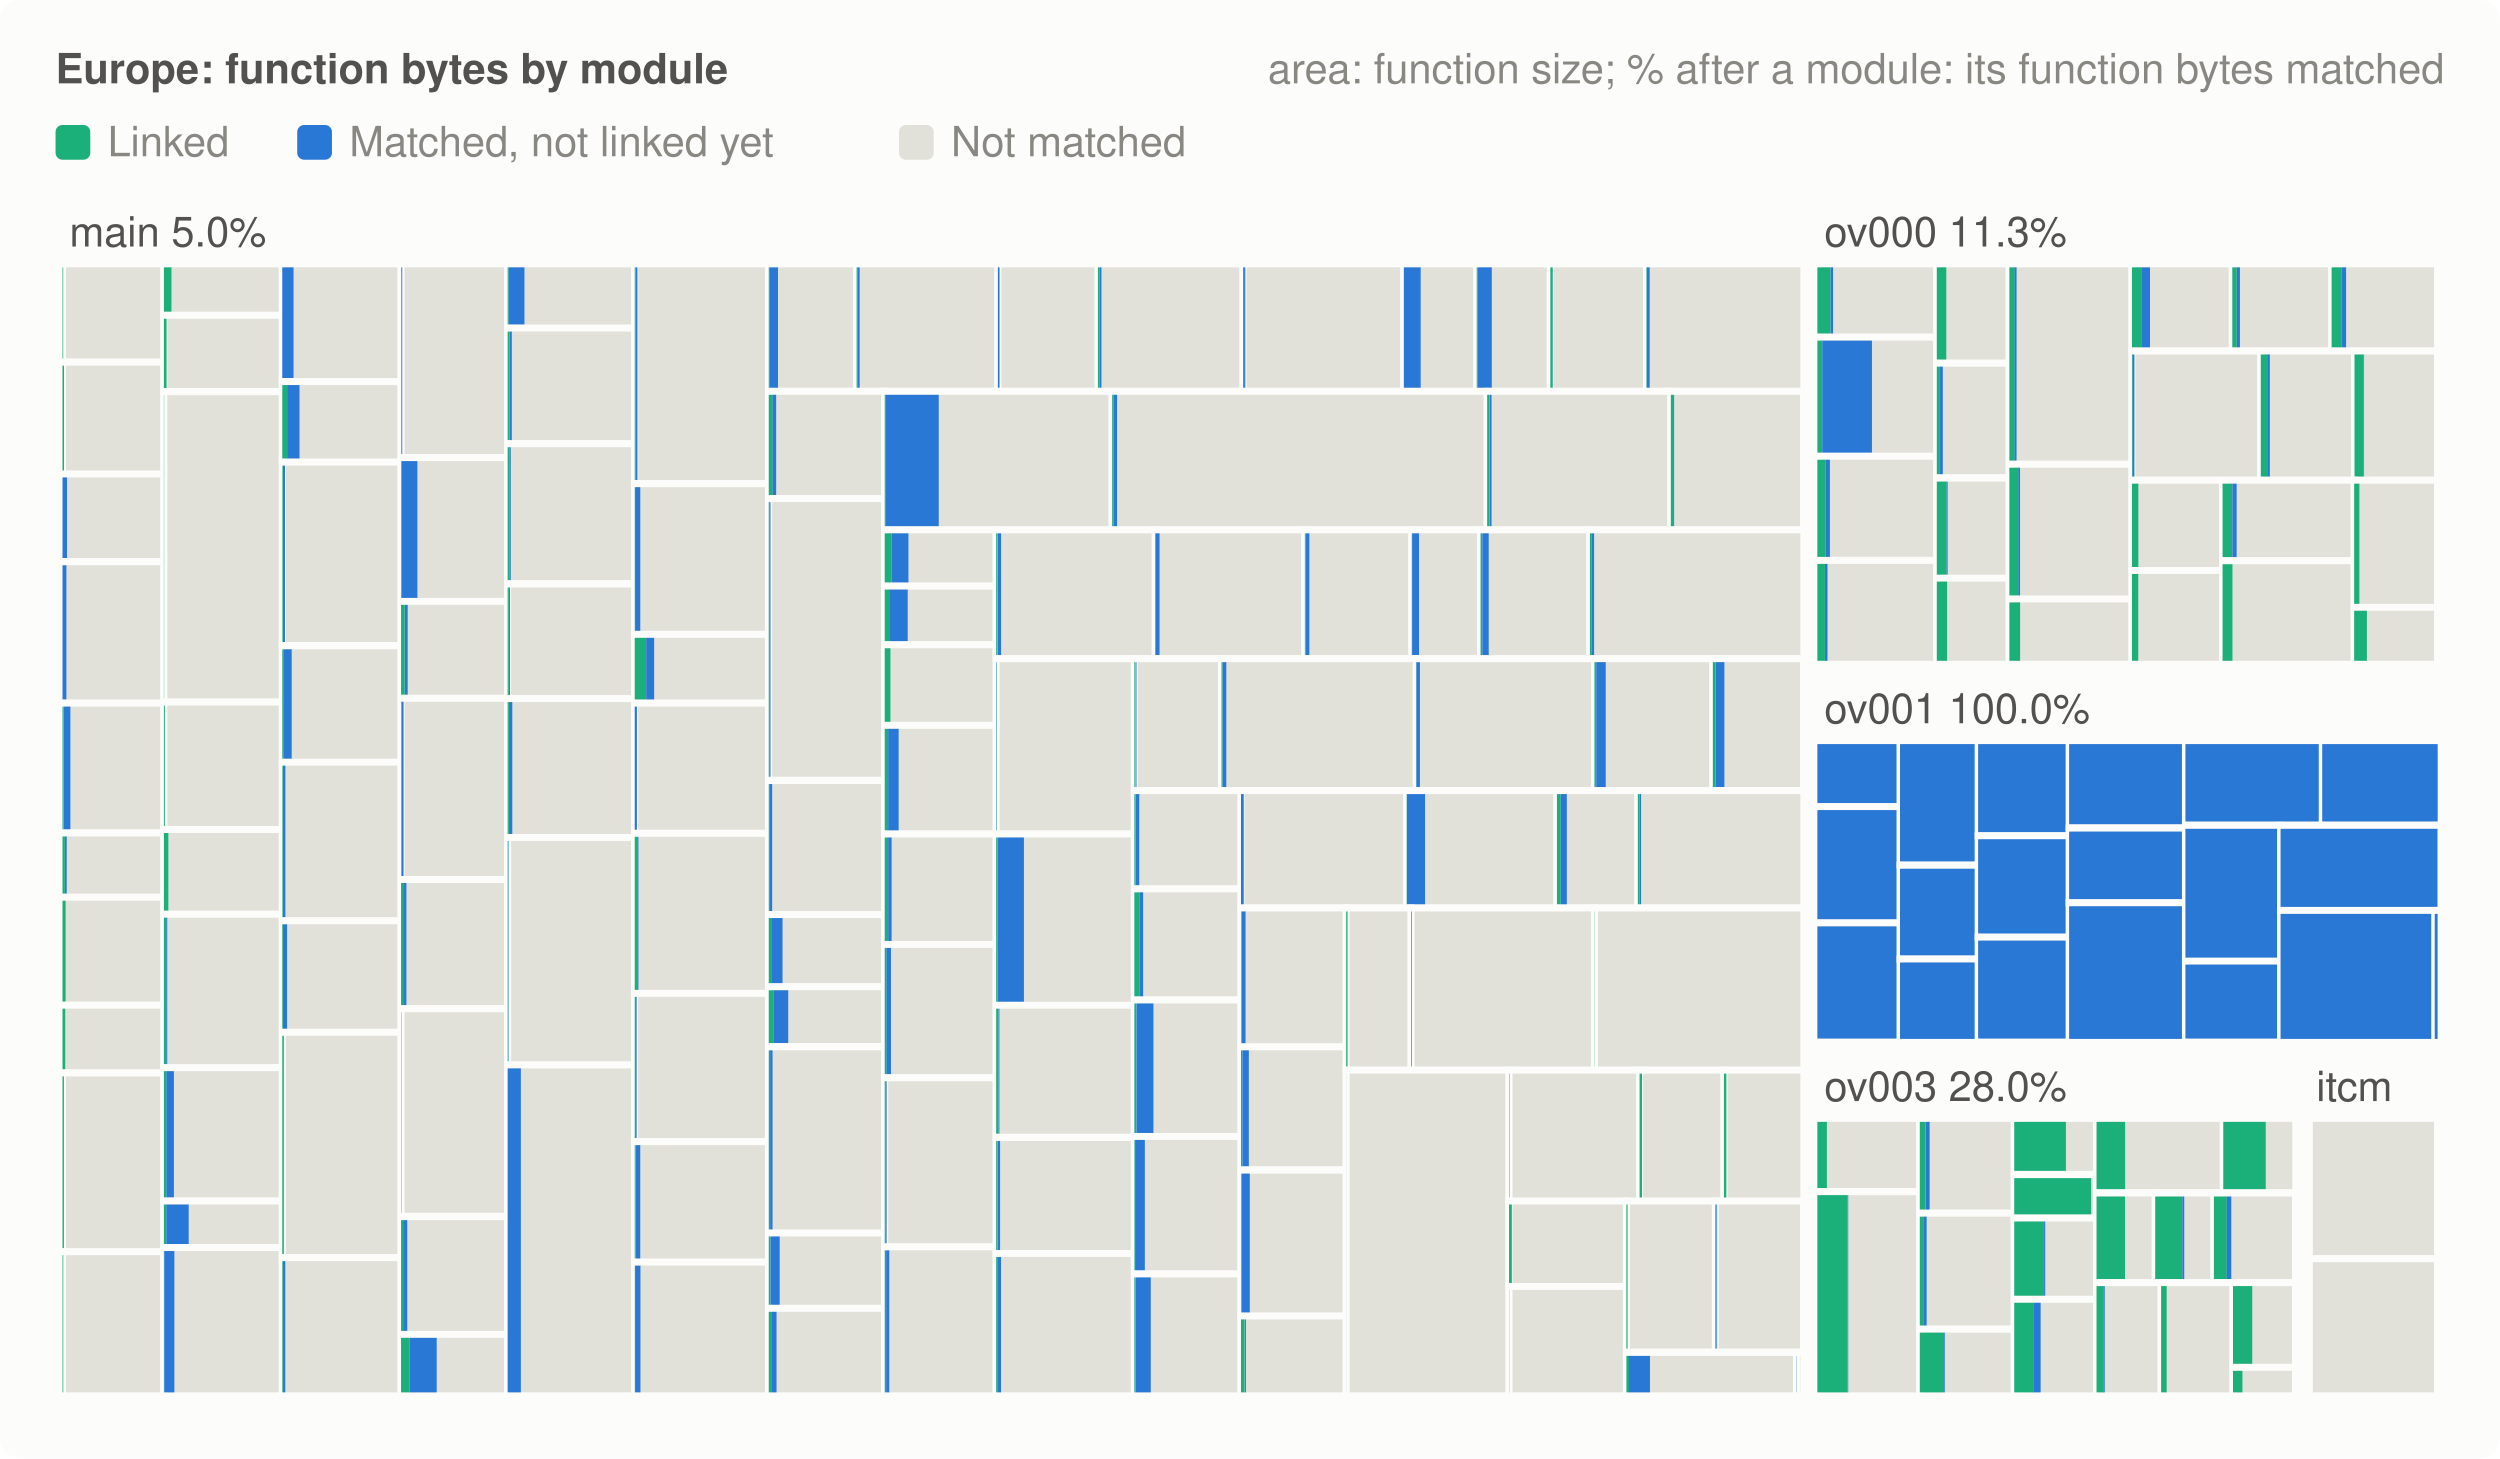
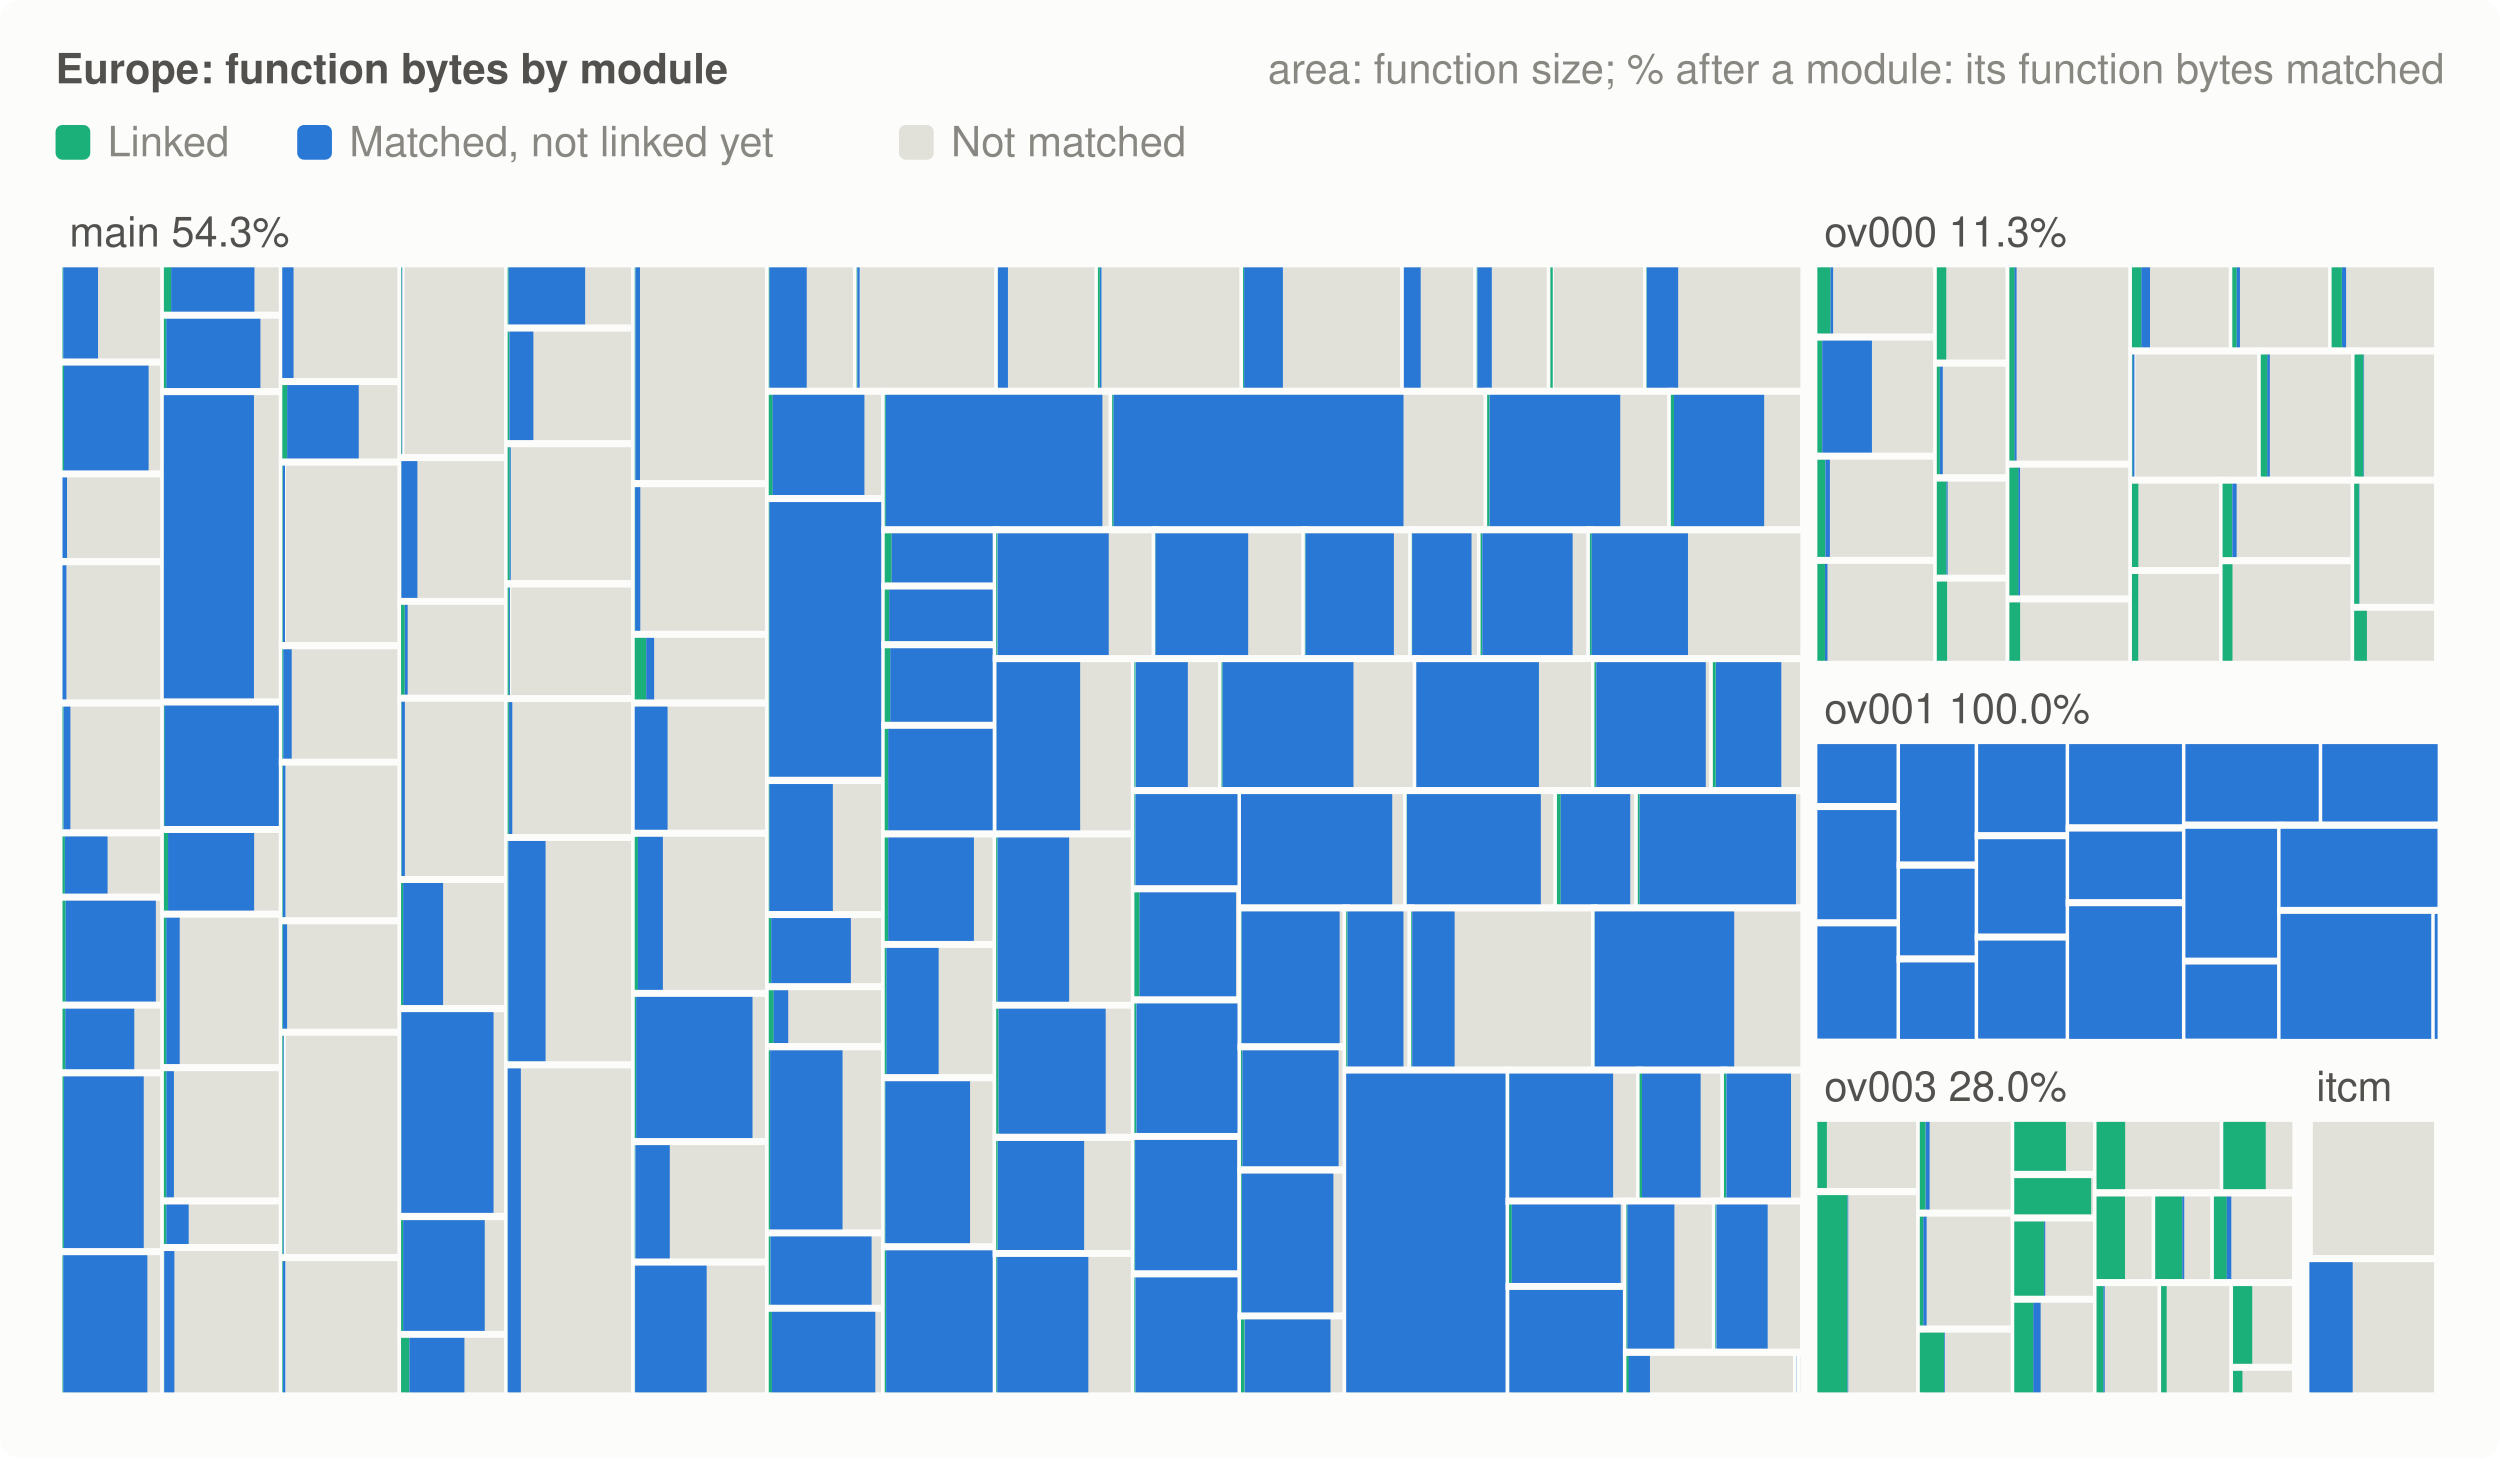
<svg xmlns="http://www.w3.org/2000/svg" viewBox="0 0 720 420" width="720" height="420" role="img" aria-label="Matched and linked code by module (Europe)">
  <style>.bg{fill:#fcfcfb}.lbl{fill:#52514e}.muted{fill:#898781}.todo{fill:#e1e0d9}.gap{stroke:#fcfcfb}.matched{fill:#2a78d6}.linked{fill:#1baf7a}@media (prefers-color-scheme: dark){.bg{fill:#1a1a19}.lbl{fill:#c3c2b7}.muted{fill:#898781}.todo{fill:#2c2c2a}.gap{stroke:#1a1a19}.matched{fill:#3987e5}.linked{fill:#199e70}}text{font:12px -apple-system,BlinkMacSystemFont,'Segoe UI',Helvetica,Arial,sans-serif}.head{font-weight:600}</style>
  <rect class="bg" width="720" height="420" rx="6" />
  <text class="lbl head" x="16" y="24">Europe: function bytes by module</text>
  <text class="muted" x="704" y="24" text-anchor="end">area: function size; % after a module: its function bytes matched</text>
  <rect class="linked" x="16" y="36" width="10" height="10" rx="2" />
  <text class="muted" x="31" y="45">Linked</text>
  <rect class="matched" x="85.6" y="36" width="10" height="10" rx="2" />
  <text class="muted" x="100.6" y="45">Matched, not linked yet</text>
  <rect class="todo" x="258.9" y="36" width="10" height="10" rx="2" />
  <text class="muted" x="273.9" y="45">Not matched</text>
  <rect class="todo gap" x="18.0" y="76.0" width="29.2" height="28.3" stroke-width="2" />
  <rect class="linked" x="18.0" y="77.0" width="0.17" height="26.3" />
-   <rect class="matched" x="18.2" y="77.0" width="0.03" height="26.3" />
+   <rect class="matched" x="18.2" y="77.0" width="10.03" height="26.3" />
  <rect class="todo gap" x="18.0" y="104.3" width="29.2" height="32.3" stroke-width="2" />
  <rect class="linked" x="18.0" y="105.3" width="0.44" height="30.3" />
+   <rect class="matched" x="18.4" y="105.3" width="24.40" height="30.3" />
  <rect class="todo gap" x="18.0" y="136.5" width="29.2" height="25.2" stroke-width="2" />
  <rect class="matched" x="18.0" y="137.5" width="1.30" height="23.2" />
  <rect class="todo gap" x="18.0" y="161.8" width="29.2" height="40.7" stroke-width="2" />
  <rect class="matched" x="18.0" y="162.8" width="1.12" height="38.7" />
  <rect class="todo gap" x="18.0" y="202.5" width="29.2" height="37.4" stroke-width="2" />
  <rect class="linked" x="18.0" y="203.5" width="0.27" height="35.4" />
  <rect class="matched" x="18.3" y="203.5" width="1.97" height="35.4" />
  <rect class="todo gap" x="18.0" y="239.9" width="29.2" height="18.5" stroke-width="2" />
  <rect class="linked" x="18.0" y="240.9" width="0.69" height="16.5" />
-   <rect class="matched" x="18.7" y="240.9" width="0.51" height="16.5" />
+   <rect class="matched" x="18.7" y="240.9" width="12.28" height="16.5" />
  <rect class="todo gap" x="18.0" y="258.4" width="29.2" height="31.1" stroke-width="2" />
  <rect class="linked" x="18.0" y="259.4" width="0.92" height="29.1" />
+   <rect class="matched" x="18.9" y="259.4" width="25.99" height="29.1" />
  <rect class="todo gap" x="18.0" y="289.5" width="29.2" height="19.5" stroke-width="2" />
  <rect class="linked" x="18.0" y="290.5" width="0.83" height="17.5" />
+   <rect class="matched" x="18.8" y="290.5" width="19.87" height="17.5" />
  <rect class="todo gap" x="18.0" y="309.0" width="29.2" height="51.5" stroke-width="2" />
  <rect class="linked" x="18.0" y="310.0" width="0.41" height="49.5" />
+   <rect class="matched" x="18.4" y="310.0" width="23.00" height="49.5" />
  <rect class="todo gap" x="18.0" y="360.5" width="29.2" height="41.5" stroke-width="2" />
  <rect class="linked" x="18.0" y="361.5" width="0.22" height="39.5" />
+   <rect class="matched" x="18.2" y="361.5" width="24.24" height="39.5" />
  <rect class="todo gap" x="47.2" y="76.0" width="34.1" height="14.8" stroke-width="2" />
  <rect class="linked" x="47.2" y="77.0" width="2.18" height="12.8" />
+   <rect class="matched" x="49.3" y="77.0" width="23.98" height="12.8" />
  <rect class="todo gap" x="47.2" y="90.8" width="34.1" height="22.0" stroke-width="2" />
  <rect class="linked" x="47.2" y="91.8" width="0.78" height="20.0" />
+   <rect class="matched" x="47.9" y="91.8" width="27.10" height="20.0" />
  <rect class="todo gap" x="47.2" y="112.8" width="34.1" height="89.4" stroke-width="2" />
  <rect class="linked" x="47.2" y="113.8" width="0.08" height="87.4" />
+   <rect class="matched" x="47.2" y="113.8" width="25.94" height="87.4" />
  <rect class="todo gap" x="47.2" y="202.2" width="34.1" height="36.7" stroke-width="2" />
  <rect class="linked" x="47.2" y="203.2" width="0.28" height="34.7" />
+   <rect class="matched" x="47.4" y="203.2" width="33.29" height="34.7" />
  <rect class="todo gap" x="47.2" y="238.9" width="34.1" height="24.4" stroke-width="2" />
  <rect class="linked" x="47.2" y="239.9" width="1.28" height="22.4" />
+   <rect class="matched" x="48.4" y="239.9" width="24.79" height="22.4" />
  <rect class="todo gap" x="47.2" y="263.3" width="34.1" height="44.2" stroke-width="2" />
  <rect class="linked" x="47.2" y="264.3" width="0.78" height="42.2" />
-   <rect class="matched" x="47.9" y="264.3" width="0.28" height="42.2" />
+   <rect class="matched" x="47.9" y="264.3" width="3.86" height="42.2" />
  <rect class="todo gap" x="47.2" y="307.5" width="34.1" height="38.4" stroke-width="2" />
  <rect class="linked" x="47.2" y="308.5" width="0.74" height="36.4" />
  <rect class="matched" x="47.9" y="308.5" width="2.19" height="36.4" />
  <rect class="todo gap" x="47.2" y="345.9" width="34.1" height="13.4" stroke-width="2" />
  <rect class="linked" x="47.2" y="346.9" width="0.74" height="11.4" />
  <rect class="matched" x="47.9" y="346.9" width="6.44" height="11.4" />
  <rect class="todo gap" x="47.2" y="359.3" width="34.1" height="42.7" stroke-width="2" />
  <rect class="linked" x="47.2" y="360.3" width="0.10" height="40.7" />
  <rect class="matched" x="47.3" y="360.3" width="2.92" height="40.7" />
  <rect class="todo gap" x="81.3" y="76.0" width="34.2" height="33.9" stroke-width="2" />
  <rect class="linked" x="81.3" y="77.0" width="0.04" height="31.9" />
  <rect class="matched" x="81.3" y="77.0" width="3.24" height="31.9" />
  <rect class="todo gap" x="81.3" y="109.9" width="34.2" height="23.2" stroke-width="2" />
  <rect class="linked" x="81.3" y="110.9" width="1.43" height="21.2" />
-   <rect class="matched" x="82.7" y="110.9" width="3.56" height="21.2" />
+   <rect class="matched" x="82.7" y="110.9" width="20.62" height="21.2" />
  <rect class="todo gap" x="81.3" y="133.1" width="34.2" height="52.8" stroke-width="2" />
  <rect class="linked" x="81.3" y="134.1" width="0.16" height="50.8" />
  <rect class="matched" x="81.5" y="134.1" width="0.58" height="50.8" />
  <rect class="todo gap" x="81.3" y="186.0" width="34.2" height="33.6" stroke-width="2" />
  <rect class="linked" x="81.3" y="187.0" width="0.34" height="31.6" />
  <rect class="matched" x="81.6" y="187.0" width="2.41" height="31.6" />
  <rect class="todo gap" x="81.3" y="219.5" width="34.2" height="45.7" stroke-width="2" />
  <rect class="linked" x="81.3" y="220.5" width="0.17" height="43.7" />
  <rect class="matched" x="81.5" y="220.5" width="0.72" height="43.7" />
  <rect class="todo gap" x="81.3" y="265.2" width="34.2" height="32.1" stroke-width="2" />
  <rect class="linked" x="81.3" y="266.2" width="0.21" height="30.1" />
  <rect class="matched" x="81.5" y="266.2" width="1.18" height="30.1" />
  <rect class="todo gap" x="81.3" y="297.3" width="34.2" height="64.9" stroke-width="2" />
  <rect class="linked" x="81.3" y="298.3" width="0.29" height="62.9" />
  <rect class="matched" x="81.6" y="298.3" width="0.20" height="62.9" />
  <rect class="todo gap" x="81.3" y="362.2" width="34.2" height="39.8" stroke-width="2" />
  <rect class="linked" x="81.3" y="363.2" width="0.19" height="37.8" />
  <rect class="matched" x="81.5" y="363.2" width="0.69" height="37.8" />
  <rect class="todo gap" x="115.5" y="76.0" width="30.7" height="55.8" stroke-width="2" />
  <rect class="linked" x="115.5" y="77.0" width="0.20" height="53.8" />
  <rect class="matched" x="115.7" y="77.0" width="0.15" height="53.8" />
  <rect class="todo gap" x="115.5" y="131.8" width="30.7" height="41.5" stroke-width="2" />
  <rect class="linked" x="115.5" y="132.8" width="0.07" height="39.5" />
  <rect class="matched" x="115.6" y="132.8" width="4.61" height="39.5" />
  <rect class="todo gap" x="115.5" y="173.2" width="30.7" height="27.9" stroke-width="2" />
  <rect class="linked" x="115.5" y="174.2" width="1.07" height="25.9" />
  <rect class="matched" x="116.6" y="174.2" width="0.81" height="25.9" />
  <rect class="todo gap" x="115.5" y="201.1" width="30.7" height="52.2" stroke-width="2" />
  <rect class="linked" x="115.5" y="202.1" width="0.17" height="50.2" />
-   <rect class="matched" x="115.7" y="202.1" width="0.52" height="50.2" />
+   <rect class="matched" x="115.7" y="202.1" width="0.91" height="50.2" />
  <rect class="todo gap" x="115.5" y="253.3" width="30.7" height="37.2" stroke-width="2" />
  <rect class="linked" x="115.5" y="254.3" width="0.61" height="35.2" />
-   <rect class="matched" x="116.1" y="254.3" width="0.94" height="35.2" />
+   <rect class="matched" x="116.1" y="254.3" width="11.51" height="35.2" />
  <rect class="todo gap" x="115.5" y="290.5" width="30.7" height="59.8" stroke-width="2" />
  <rect class="linked" x="115.5" y="291.5" width="0.11" height="57.8" />
+   <rect class="matched" x="115.6" y="291.5" width="26.54" height="57.8" />
  <rect class="todo gap" x="115.5" y="350.4" width="30.7" height="34.0" stroke-width="2" />
  <rect class="linked" x="115.5" y="351.4" width="0.64" height="32.0" />
-   <rect class="matched" x="116.1" y="351.4" width="1.19" height="32.0" />
+   <rect class="matched" x="116.1" y="351.4" width="23.51" height="32.0" />
  <rect class="todo gap" x="115.5" y="384.3" width="30.7" height="17.7" stroke-width="2" />
  <rect class="linked" x="115.5" y="385.3" width="2.36" height="15.7" />
-   <rect class="matched" x="117.9" y="385.3" width="7.87" height="15.7" />
+   <rect class="matched" x="117.9" y="385.3" width="15.85" height="15.7" />
  <rect class="todo gap" x="146.2" y="76.0" width="36.6" height="18.5" stroke-width="2" />
  <rect class="linked" x="146.2" y="77.0" width="0.31" height="16.5" />
-   <rect class="matched" x="146.5" y="77.0" width="4.54" height="16.5" />
+   <rect class="matched" x="146.5" y="77.0" width="22.02" height="16.5" />
  <rect class="todo gap" x="146.2" y="94.5" width="36.6" height="33.3" stroke-width="2" />
  <rect class="linked" x="146.2" y="95.5" width="0.46" height="31.3" />
-   <rect class="matched" x="146.7" y="95.5" width="0.70" height="31.3" />
+   <rect class="matched" x="146.7" y="95.5" width="6.91" height="31.3" />
  <rect class="todo gap" x="146.2" y="127.8" width="36.6" height="40.3" stroke-width="2" />
  <rect class="linked" x="146.2" y="128.8" width="0.61" height="38.3" />
  <rect class="matched" x="146.8" y="128.8" width="0.31" height="38.3" />
  <rect class="todo gap" x="146.2" y="168.2" width="36.6" height="33.0" stroke-width="2" />
  <rect class="linked" x="146.2" y="169.2" width="0.36" height="31.0" />
  <rect class="matched" x="146.6" y="169.2" width="0.27" height="31.0" />
  <rect class="todo gap" x="146.2" y="201.2" width="36.6" height="40.0" stroke-width="2" />
  <rect class="linked" x="146.2" y="202.2" width="0.36" height="38.0" />
  <rect class="matched" x="146.6" y="202.2" width="0.94" height="38.0" />
  <rect class="todo gap" x="146.2" y="241.2" width="36.6" height="65.5" stroke-width="2" />
  <rect class="linked" x="146.2" y="242.2" width="0.19" height="63.5" />
-   <rect class="matched" x="146.4" y="242.2" width="0.10" height="63.5" />
+   <rect class="matched" x="146.4" y="242.2" width="10.73" height="63.5" />
  <rect class="todo gap" x="146.2" y="306.7" width="36.6" height="95.3" stroke-width="2" />
  <rect class="matched" x="146.2" y="307.7" width="3.81" height="93.3" />
  <rect class="todo gap" x="182.8" y="76.0" width="38.5" height="63.3" stroke-width="2" />
  <rect class="linked" x="182.8" y="77.0" width="0.19" height="61.3" />
-   <rect class="matched" x="183.0" y="77.0" width="0.58" height="61.3" />
+   <rect class="matched" x="183.0" y="77.0" width="1.32" height="61.3" />
  <rect class="todo gap" x="182.8" y="139.3" width="38.5" height="43.4" stroke-width="2" />
  <rect class="linked" x="182.8" y="140.3" width="0.07" height="41.4" />
  <rect class="matched" x="182.9" y="140.3" width="1.50" height="41.4" />
  <rect class="todo gap" x="182.8" y="182.7" width="38.5" height="19.8" stroke-width="2" />
  <rect class="linked" x="182.8" y="183.7" width="3.27" height="17.8" />
  <rect class="matched" x="186.1" y="183.7" width="2.29" height="17.8" />
  <rect class="todo gap" x="182.8" y="202.5" width="38.5" height="37.5" stroke-width="2" />
-   <rect class="matched" x="182.8" y="203.5" width="0.63" height="35.5" />
+   <rect class="matched" x="182.8" y="203.5" width="9.46" height="35.5" />
  <rect class="todo gap" x="182.8" y="240.0" width="38.5" height="46.1" stroke-width="2" />
  <rect class="linked" x="182.8" y="241.0" width="0.93" height="44.1" />
-   <rect class="matched" x="183.7" y="241.0" width="0.17" height="44.1" />
+   <rect class="matched" x="183.7" y="241.0" width="7.21" height="44.1" />
  <rect class="todo gap" x="182.8" y="286.1" width="38.5" height="42.7" stroke-width="2" />
  <rect class="linked" x="182.8" y="287.1" width="0.40" height="40.7" />
-   <rect class="matched" x="183.2" y="287.1" width="0.18" height="40.7" />
+   <rect class="matched" x="183.2" y="287.1" width="33.52" height="40.7" />
  <rect class="todo gap" x="182.8" y="328.8" width="38.5" height="34.7" stroke-width="2" />
  <rect class="linked" x="182.8" y="329.8" width="0.16" height="32.7" />
-   <rect class="matched" x="183.0" y="329.8" width="1.39" height="32.7" />
+   <rect class="matched" x="183.0" y="329.8" width="9.90" height="32.7" />
  <rect class="todo gap" x="182.8" y="363.5" width="38.5" height="38.5" stroke-width="2" />
  <rect class="linked" x="182.8" y="364.5" width="0.05" height="36.5" />
-   <rect class="matched" x="182.9" y="364.5" width="1.55" height="36.5" />
+   <rect class="matched" x="182.9" y="364.5" width="20.62" height="36.5" />
  <rect class="todo gap" x="221.4" y="76.0" width="25.3" height="36.7" stroke-width="2" />
  <rect class="linked" x="221.4" y="77.0" width="0.25" height="34.7" />
-   <rect class="matched" x="221.6" y="77.0" width="2.46" height="34.7" />
+   <rect class="matched" x="221.6" y="77.0" width="10.74" height="34.7" />
  <rect class="todo gap" x="246.7" y="76.0" width="40.7" height="36.7" stroke-width="2" />
  <rect class="linked" x="246.7" y="77.0" width="0.19" height="34.7" />
  <rect class="matched" x="246.9" y="77.0" width="0.70" height="34.7" />
  <rect class="todo gap" x="287.4" y="76.0" width="28.9" height="36.7" stroke-width="2" />
  <rect class="linked" x="287.4" y="77.0" width="0.04" height="34.7" />
-   <rect class="matched" x="287.4" y="77.0" width="0.47" height="34.7" />
+   <rect class="matched" x="287.4" y="77.0" width="2.89" height="34.7" />
  <rect class="todo gap" x="316.2" y="76.0" width="41.8" height="36.7" stroke-width="2" />
  <rect class="linked" x="316.2" y="77.0" width="0.56" height="34.7" />
  <rect class="matched" x="316.8" y="77.0" width="0.43" height="34.7" />
  <rect class="todo gap" x="358.0" y="76.0" width="46.3" height="36.7" stroke-width="2" />
  <rect class="linked" x="358.0" y="77.0" width="0.31" height="34.7" />
-   <rect class="matched" x="358.3" y="77.0" width="0.36" height="34.7" />
+   <rect class="matched" x="358.3" y="77.0" width="11.18" height="34.7" />
  <rect class="todo gap" x="404.3" y="76.0" width="21.0" height="36.7" stroke-width="2" />
  <rect class="matched" x="404.3" y="77.0" width="4.86" height="34.7" />
  <rect class="todo gap" x="425.3" y="76.0" width="21.2" height="36.7" stroke-width="2" />
  <rect class="linked" x="425.3" y="77.0" width="0.21" height="34.7" />
  <rect class="matched" x="425.5" y="77.0" width="4.14" height="34.7" />
  <rect class="todo gap" x="446.5" y="76.0" width="27.7" height="36.7" stroke-width="2" />
  <rect class="linked" x="446.5" y="77.0" width="0.69" height="34.7" />
  <rect class="matched" x="447.2" y="77.0" width="0.01" height="34.7" />
  <rect class="todo gap" x="474.2" y="76.0" width="45.3" height="36.7" stroke-width="2" />
  <rect class="linked" x="474.2" y="77.0" width="0.16" height="34.7" />
-   <rect class="matched" x="474.3" y="77.0" width="0.83" height="34.7" />
+   <rect class="matched" x="474.3" y="77.0" width="9.01" height="34.7" />
  <rect class="todo gap" x="221.4" y="112.7" width="33.4" height="30.9" stroke-width="2" />
  <rect class="linked" x="221.4" y="113.7" width="1.14" height="28.9" />
-   <rect class="matched" x="222.5" y="113.7" width="1.03" height="28.9" />
+   <rect class="matched" x="222.5" y="113.7" width="26.45" height="28.9" />
  <rect class="todo gap" x="221.4" y="143.6" width="33.4" height="81.1" stroke-width="2" />
  <rect class="linked" x="221.4" y="144.6" width="0.25" height="79.1" />
-   <rect class="matched" x="221.6" y="144.6" width="0.30" height="79.1" />
+   <rect class="matched" x="221.6" y="144.6" width="33.18" height="79.1" />
  <rect class="todo gap" x="221.4" y="224.8" width="33.4" height="38.6" stroke-width="2" />
  <rect class="linked" x="221.4" y="225.8" width="0.25" height="36.6" />
-   <rect class="matched" x="221.6" y="225.8" width="0.79" height="36.6" />
+   <rect class="matched" x="221.6" y="225.8" width="18.26" height="36.6" />
  <rect class="todo gap" x="221.4" y="263.4" width="33.4" height="20.8" stroke-width="2" />
  <rect class="linked" x="221.4" y="264.4" width="0.73" height="18.8" />
-   <rect class="matched" x="222.1" y="264.4" width="3.27" height="18.8" />
+   <rect class="matched" x="222.1" y="264.4" width="22.95" height="18.8" />
  <rect class="todo gap" x="221.4" y="284.2" width="33.4" height="17.2" stroke-width="2" />
  <rect class="linked" x="221.4" y="285.2" width="1.43" height="15.2" />
  <rect class="matched" x="222.8" y="285.2" width="4.21" height="15.2" />
  <rect class="todo gap" x="221.4" y="301.5" width="33.4" height="53.7" stroke-width="2" />
  <rect class="linked" x="221.4" y="302.5" width="0.49" height="51.7" />
-   <rect class="matched" x="221.8" y="302.5" width="0.70" height="51.7" />
+   <rect class="matched" x="221.8" y="302.5" width="20.85" height="51.7" />
  <rect class="todo gap" x="221.4" y="355.1" width="33.4" height="21.7" stroke-width="2" />
  <rect class="linked" x="221.4" y="356.1" width="0.50" height="19.7" />
-   <rect class="matched" x="221.9" y="356.1" width="2.65" height="19.7" />
+   <rect class="matched" x="221.9" y="356.1" width="29.12" height="19.7" />
  <rect class="todo gap" x="221.4" y="376.8" width="33.4" height="25.2" stroke-width="2" />
  <rect class="linked" x="221.4" y="377.8" width="0.92" height="23.2" />
-   <rect class="matched" x="222.3" y="377.8" width="1.34" height="23.2" />
+   <rect class="matched" x="222.3" y="377.8" width="29.79" height="23.2" />
  <rect class="todo gap" x="254.8" y="112.7" width="65.5" height="39.9" stroke-width="2" />
  <rect class="linked" x="254.8" y="113.7" width="0.32" height="37.9" />
-   <rect class="matched" x="255.1" y="113.7" width="15.26" height="37.9" />
+   <rect class="matched" x="255.1" y="113.7" width="62.39" height="37.9" />
  <rect class="todo gap" x="320.3" y="112.7" width="108.0" height="39.9" stroke-width="2" />
  <rect class="linked" x="320.3" y="113.7" width="0.43" height="37.9" />
-   <rect class="matched" x="320.7" y="113.7" width="1.02" height="37.9" />
+   <rect class="matched" x="320.7" y="113.7" width="83.51" height="37.9" />
  <rect class="todo gap" x="428.3" y="112.7" width="52.9" height="39.9" stroke-width="2" />
  <rect class="linked" x="428.3" y="113.7" width="0.68" height="37.9" />
-   <rect class="matched" x="429.0" y="113.7" width="0.56" height="37.9" />
+   <rect class="matched" x="429.0" y="113.7" width="37.63" height="37.9" />
  <rect class="todo gap" x="481.2" y="112.7" width="38.2" height="39.9" stroke-width="2" />
  <rect class="linked" x="481.2" y="113.7" width="0.91" height="37.9" />
-   <rect class="matched" x="482.1" y="113.7" width="0.06" height="37.9" />
+   <rect class="matched" x="482.1" y="113.7" width="25.98" height="37.9" />
  <rect class="todo gap" x="254.8" y="152.6" width="32.1" height="16.2" stroke-width="2" />
  <rect class="linked" x="254.8" y="153.6" width="1.99" height="14.2" />
-   <rect class="matched" x="256.8" y="153.6" width="4.83" height="14.2" />
+   <rect class="matched" x="256.8" y="153.6" width="30.14" height="14.2" />
  <rect class="todo gap" x="254.8" y="168.8" width="32.1" height="16.9" stroke-width="2" />
  <rect class="linked" x="254.8" y="169.8" width="1.35" height="14.9" />
-   <rect class="matched" x="256.1" y="169.8" width="5.32" height="14.9" />
+   <rect class="matched" x="256.1" y="169.8" width="30.79" height="14.9" />
  <rect class="todo gap" x="254.8" y="185.7" width="32.1" height="23.2" stroke-width="2" />
  <rect class="linked" x="254.8" y="186.7" width="1.64" height="21.2" />
+   <rect class="matched" x="256.4" y="186.7" width="30.50" height="21.2" />
  <rect class="todo gap" x="254.8" y="208.9" width="32.1" height="31.3" stroke-width="2" />
  <rect class="linked" x="254.8" y="209.9" width="1.06" height="29.3" />
-   <rect class="matched" x="255.8" y="209.9" width="3.01" height="29.3" />
+   <rect class="matched" x="255.8" y="209.9" width="31.08" height="29.3" />
  <rect class="todo gap" x="254.8" y="240.2" width="32.1" height="31.8" stroke-width="2" />
  <rect class="linked" x="254.8" y="241.2" width="1.01" height="29.8" />
-   <rect class="matched" x="255.8" y="241.2" width="0.98" height="29.8" />
+   <rect class="matched" x="255.8" y="241.2" width="24.69" height="29.8" />
  <rect class="todo gap" x="254.8" y="272.0" width="32.1" height="38.4" stroke-width="2" />
  <rect class="linked" x="254.8" y="273.0" width="0.55" height="36.4" />
-   <rect class="matched" x="255.3" y="273.0" width="1.30" height="36.4" />
+   <rect class="matched" x="255.3" y="273.0" width="15.03" height="36.4" />
  <rect class="todo gap" x="254.8" y="310.4" width="32.1" height="48.7" stroke-width="2" />
  <rect class="linked" x="254.8" y="311.4" width="0.25" height="46.7" />
-   <rect class="matched" x="255.0" y="311.4" width="0.35" height="46.7" />
+   <rect class="matched" x="255.0" y="311.4" width="24.37" height="46.7" />
  <rect class="todo gap" x="254.8" y="359.1" width="32.1" height="42.9" stroke-width="2" />
  <rect class="linked" x="254.8" y="360.1" width="0.39" height="40.9" />
-   <rect class="matched" x="255.2" y="360.1" width="0.91" height="40.9" />
+   <rect class="matched" x="255.2" y="360.1" width="30.85" height="40.9" />
  <rect class="todo gap" x="286.9" y="152.6" width="45.8" height="37.1" stroke-width="2" />
  <rect class="linked" x="286.9" y="153.6" width="0.33" height="35.1" />
-   <rect class="matched" x="287.3" y="153.6" width="1.01" height="35.1" />
+   <rect class="matched" x="287.3" y="153.6" width="32.02" height="35.1" />
  <rect class="todo gap" x="332.7" y="152.6" width="43.1" height="37.1" stroke-width="2" />
  <rect class="linked" x="332.7" y="153.6" width="0.15" height="35.1" />
-   <rect class="matched" x="332.8" y="153.6" width="1.15" height="35.1" />
+   <rect class="matched" x="332.8" y="153.6" width="26.67" height="35.1" />
  <rect class="todo gap" x="375.8" y="152.6" width="30.8" height="37.1" stroke-width="2" />
  <rect class="linked" x="375.8" y="153.6" width="0.19" height="35.1" />
-   <rect class="matched" x="376.0" y="153.6" width="1.10" height="35.1" />
+   <rect class="matched" x="376.0" y="153.6" width="25.44" height="35.1" />
  <rect class="todo gap" x="406.6" y="152.6" width="19.8" height="37.1" stroke-width="2" />
  <rect class="linked" x="406.6" y="153.6" width="0.18" height="35.1" />
-   <rect class="matched" x="406.7" y="153.6" width="1.98" height="35.1" />
+   <rect class="matched" x="406.7" y="153.6" width="17.10" height="35.1" />
  <rect class="todo gap" x="426.4" y="152.6" width="31.5" height="37.1" stroke-width="2" />
  <rect class="linked" x="426.4" y="153.6" width="0.49" height="35.1" />
-   <rect class="matched" x="426.9" y="153.6" width="1.85" height="35.1" />
+   <rect class="matched" x="426.9" y="153.6" width="26.02" height="35.1" />
  <rect class="todo gap" x="457.9" y="152.6" width="61.6" height="37.1" stroke-width="2" />
  <rect class="linked" x="457.9" y="153.6" width="0.52" height="35.1" />
-   <rect class="matched" x="458.4" y="153.6" width="0.70" height="35.1" />
+   <rect class="matched" x="458.4" y="153.6" width="27.74" height="35.1" />
  <rect class="todo gap" x="286.9" y="189.7" width="39.8" height="50.5" stroke-width="2" />
  <rect class="linked" x="286.9" y="190.7" width="0.04" height="48.5" />
-   <rect class="matched" x="287.0" y="190.7" width="0.13" height="48.5" />
+   <rect class="matched" x="287.0" y="190.7" width="24.08" height="48.5" />
  <rect class="todo gap" x="286.9" y="240.2" width="39.8" height="49.4" stroke-width="2" />
  <rect class="linked" x="286.9" y="241.2" width="0.39" height="47.4" />
-   <rect class="matched" x="287.3" y="241.2" width="7.59" height="47.4" />
+   <rect class="matched" x="287.3" y="241.2" width="20.61" height="47.4" />
  <rect class="todo gap" x="286.9" y="289.5" width="39.8" height="38.0" stroke-width="2" />
  <rect class="linked" x="286.9" y="290.5" width="0.70" height="36.0" />
-   <rect class="matched" x="287.6" y="290.5" width="0.25" height="36.0" />
+   <rect class="matched" x="287.6" y="290.5" width="30.84" height="36.0" />
  <rect class="todo gap" x="286.9" y="327.6" width="39.8" height="33.5" stroke-width="2" />
  <rect class="linked" x="286.9" y="328.6" width="0.44" height="31.5" />
-   <rect class="matched" x="287.4" y="328.6" width="0.62" height="31.5" />
+   <rect class="matched" x="287.4" y="328.6" width="24.83" height="31.5" />
  <rect class="todo gap" x="286.9" y="361.0" width="39.8" height="41.0" stroke-width="2" />
  <rect class="linked" x="286.9" y="362.0" width="0.29" height="39.0" />
-   <rect class="matched" x="287.2" y="362.0" width="1.10" height="39.0" />
+   <rect class="matched" x="287.2" y="362.0" width="26.24" height="39.0" />
  <rect class="todo gap" x="326.7" y="189.7" width="25.1" height="38.0" stroke-width="2" />
  <rect class="linked" x="326.7" y="190.7" width="0.31" height="36.0" />
-   <rect class="matched" x="327.1" y="190.7" width="0.21" height="36.0" />
+   <rect class="matched" x="327.1" y="190.7" width="15.00" height="36.0" />
  <rect class="todo gap" x="351.8" y="189.7" width="56.1" height="38.0" stroke-width="2" />
  <rect class="linked" x="351.8" y="190.7" width="0.31" height="36.0" />
-   <rect class="matched" x="352.1" y="190.7" width="1.07" height="36.0" />
+   <rect class="matched" x="352.1" y="190.7" width="37.70" height="36.0" />
  <rect class="todo gap" x="407.9" y="189.7" width="51.3" height="38.0" stroke-width="2" />
  <rect class="linked" x="407.9" y="190.7" width="0.04" height="36.0" />
-   <rect class="matched" x="407.9" y="190.7" width="1.04" height="36.0" />
+   <rect class="matched" x="407.9" y="190.7" width="35.31" height="36.0" />
  <rect class="todo gap" x="459.2" y="189.7" width="34.1" height="38.0" stroke-width="2" />
  <rect class="linked" x="459.2" y="190.7" width="0.44" height="36.0" />
-   <rect class="matched" x="459.7" y="190.7" width="2.75" height="36.0" />
+   <rect class="matched" x="459.7" y="190.7" width="31.56" height="36.0" />
  <rect class="todo gap" x="493.3" y="189.7" width="26.1" height="38.0" stroke-width="2" />
  <rect class="linked" x="493.3" y="190.7" width="0.85" height="36.0" />
-   <rect class="matched" x="494.2" y="190.7" width="2.42" height="36.0" />
+   <rect class="matched" x="494.2" y="190.7" width="18.81" height="36.0" />
  <rect class="todo gap" x="326.7" y="227.7" width="30.7" height="28.3" stroke-width="2" />
  <rect class="linked" x="326.7" y="228.7" width="0.25" height="26.3" />
-   <rect class="matched" x="327.0" y="228.7" width="1.10" height="26.3" />
+   <rect class="matched" x="327.0" y="228.7" width="29.63" height="26.3" />
  <rect class="todo gap" x="326.7" y="256.0" width="30.7" height="32.0" stroke-width="2" />
  <rect class="linked" x="326.7" y="257.0" width="1.50" height="30.0" />
-   <rect class="matched" x="328.2" y="257.0" width="1.02" height="30.0" />
+   <rect class="matched" x="328.2" y="257.0" width="27.77" height="30.0" />
  <rect class="todo gap" x="326.7" y="288.0" width="30.7" height="39.3" stroke-width="2" />
  <rect class="linked" x="326.7" y="289.0" width="0.58" height="37.3" />
-   <rect class="matched" x="327.3" y="289.0" width="4.89" height="37.3" />
+   <rect class="matched" x="327.3" y="289.0" width="30.10" height="37.3" />
  <rect class="todo gap" x="326.7" y="327.3" width="30.7" height="39.6" stroke-width="2" />
  <rect class="linked" x="326.7" y="328.3" width="0.16" height="37.6" />
-   <rect class="matched" x="326.9" y="328.3" width="2.81" height="37.6" />
+   <rect class="matched" x="326.9" y="328.3" width="29.44" height="37.6" />
  <rect class="todo gap" x="326.7" y="366.9" width="30.7" height="35.1" stroke-width="2" />
  <rect class="linked" x="326.7" y="367.9" width="0.26" height="33.1" />
-   <rect class="matched" x="327.0" y="367.9" width="4.42" height="33.1" />
+   <rect class="matched" x="327.0" y="367.9" width="30.43" height="33.1" />
  <rect class="todo gap" x="357.4" y="227.7" width="47.7" height="33.8" stroke-width="2" />
-   <rect class="matched" x="357.4" y="228.7" width="0.80" height="31.8" />
+   <rect class="matched" x="357.4" y="228.7" width="43.56" height="31.8" />
  <rect class="todo gap" x="405.1" y="227.7" width="43.3" height="33.8" stroke-width="2" />
  <rect class="linked" x="405.1" y="228.7" width="0.08" height="31.8" />
-   <rect class="matched" x="405.2" y="228.7" width="5.22" height="31.8" />
+   <rect class="matched" x="405.2" y="228.7" width="38.56" height="31.8" />
  <rect class="todo gap" x="448.4" y="227.7" width="23.3" height="33.8" stroke-width="2" />
  <rect class="linked" x="448.4" y="228.7" width="1.09" height="31.8" />
-   <rect class="matched" x="449.5" y="228.7" width="1.74" height="31.8" />
+   <rect class="matched" x="449.5" y="228.7" width="20.00" height="31.8" />
  <rect class="todo gap" x="471.7" y="227.7" width="47.8" height="33.8" stroke-width="2" />
  <rect class="linked" x="471.7" y="228.7" width="0.51" height="31.8" />
-   <rect class="matched" x="472.2" y="228.7" width="0.44" height="31.8" />
+   <rect class="matched" x="472.2" y="228.7" width="45.03" height="31.8" />
  <rect class="todo gap" x="357.4" y="261.5" width="30.3" height="40.0" stroke-width="2" />
  <rect class="linked" x="357.4" y="262.5" width="0.14" height="38.0" />
-   <rect class="matched" x="357.6" y="262.5" width="1.12" height="38.0" />
+   <rect class="matched" x="357.6" y="262.5" width="28.22" height="38.0" />
  <rect class="todo gap" x="357.4" y="301.5" width="30.3" height="35.4" stroke-width="2" />
  <rect class="linked" x="357.4" y="302.5" width="0.39" height="33.4" />
-   <rect class="matched" x="357.8" y="302.5" width="1.86" height="33.4" />
+   <rect class="matched" x="357.8" y="302.5" width="27.72" height="33.4" />
  <rect class="todo gap" x="357.4" y="337.0" width="30.3" height="42.1" stroke-width="2" />
  <rect class="linked" x="357.4" y="338.0" width="0.23" height="40.1" />
-   <rect class="matched" x="357.7" y="338.0" width="2.24" height="40.1" />
+   <rect class="matched" x="357.7" y="338.0" width="26.31" height="40.1" />
  <rect class="todo gap" x="357.4" y="379.0" width="30.3" height="23.0" stroke-width="2" />
  <rect class="linked" x="357.4" y="380.0" width="1.03" height="21.0" />
-   <rect class="matched" x="358.5" y="380.0" width="0.33" height="21.0" />
+   <rect class="matched" x="358.5" y="380.0" width="24.69" height="21.0" />
  <rect class="todo gap" x="387.7" y="261.5" width="18.7" height="46.7" stroke-width="2" />
  <rect class="linked" x="387.7" y="262.5" width="0.39" height="44.7" />
+   <rect class="matched" x="388.1" y="262.5" width="16.10" height="44.7" />
  <rect class="todo gap" x="406.4" y="261.5" width="52.8" height="46.7" stroke-width="2" />
  <rect class="linked" x="406.4" y="262.5" width="0.22" height="44.7" />
+   <rect class="matched" x="406.7" y="262.5" width="12.23" height="44.7" />
  <rect class="todo gap" x="459.2" y="261.5" width="60.3" height="46.7" stroke-width="2" />
  <rect class="linked" x="459.2" y="262.5" width="0.07" height="44.7" />
+   <rect class="matched" x="459.3" y="262.5" width="40.15" height="44.7" />
  <rect class="todo gap" x="387.7" y="308.2" width="46.9" height="93.8" stroke-width="2" />
  <rect class="linked" x="387.7" y="309.2" width="0.02" height="91.8" />
+   <rect class="matched" x="387.7" y="309.2" width="46.53" height="91.8" />
  <rect class="todo gap" x="434.6" y="308.2" width="37.6" height="37.8" stroke-width="2" />
  <rect class="linked" x="434.6" y="309.2" width="0.13" height="35.8" />
+   <rect class="matched" x="434.7" y="309.2" width="29.88" height="35.8" />
  <rect class="todo gap" x="472.2" y="308.2" width="24.3" height="37.8" stroke-width="2" />
  <rect class="linked" x="472.2" y="309.2" width="0.69" height="35.8" />
+   <rect class="matched" x="472.9" y="309.2" width="16.88" height="35.8" />
  <rect class="todo gap" x="496.5" y="308.2" width="23.0" height="37.8" stroke-width="2" />
  <rect class="linked" x="496.5" y="309.2" width="0.69" height="35.8" />
+   <rect class="matched" x="497.2" y="309.2" width="18.61" height="35.8" />
  <rect class="todo gap" x="434.6" y="345.9" width="33.8" height="24.6" stroke-width="2" />
  <rect class="linked" x="434.6" y="346.9" width="0.81" height="22.6" />
+   <rect class="matched" x="435.4" y="346.9" width="31.36" height="22.6" />
  <rect class="todo gap" x="434.6" y="370.5" width="33.8" height="31.5" stroke-width="2" />
  <rect class="linked" x="434.6" y="371.5" width="0.06" height="29.5" />
+   <rect class="matched" x="434.7" y="371.5" width="32.73" height="29.5" />
  <rect class="todo gap" x="468.4" y="345.9" width="25.7" height="43.5" stroke-width="2" />
  <rect class="linked" x="468.4" y="346.9" width="0.34" height="41.5" />
+   <rect class="matched" x="468.7" y="346.9" width="13.52" height="41.5" />
  <rect class="todo gap" x="494.0" y="345.9" width="25.4" height="43.5" stroke-width="2" />
  <rect class="linked" x="494.0" y="346.9" width="0.22" height="41.5" />
-   <rect class="matched" x="494.3" y="346.9" width="0.24" height="41.5" />
+   <rect class="matched" x="494.3" y="346.9" width="14.79" height="41.5" />
  <rect class="todo gap" x="468.4" y="389.5" width="49.0" height="12.5" stroke-width="2" />
  <rect class="linked" x="468.4" y="390.5" width="0.78" height="10.5" />
  <rect class="matched" x="469.1" y="390.5" width="6.09" height="10.5" />
  <rect class="todo gap" x="517.4" y="389.5" width="2.1" height="12.5" stroke-width="2" />
  <rect class="matched" x="517.4" y="390.5" width="0.08" height="10.5" />
-   <text class="lbl" x="20.0" y="71.0">main 5.0%</text>
+   <text class="lbl" x="20.0" y="71.0">main 54.3%</text>
  <rect class="todo gap" x="523.4" y="76.0" width="34.4" height="21.1" stroke-width="2" />
  <rect class="linked" x="523.4" y="77.0" width="3.78" height="19.1" />
  <rect class="matched" x="527.2" y="77.0" width="0.73" height="19.1" />
  <rect class="todo gap" x="523.4" y="97.1" width="34.4" height="34.3" stroke-width="2" />
  <rect class="linked" x="523.4" y="98.1" width="1.35" height="32.3" />
  <rect class="matched" x="524.8" y="98.1" width="14.32" height="32.3" />
  <rect class="todo gap" x="523.4" y="131.4" width="34.4" height="30.0" stroke-width="2" />
  <rect class="linked" x="523.4" y="132.4" width="2.24" height="28.0" />
  <rect class="matched" x="525.7" y="132.4" width="1.31" height="28.0" />
  <rect class="todo gap" x="523.4" y="161.4" width="34.4" height="29.9" stroke-width="2" />
  <rect class="linked" x="523.4" y="162.4" width="2.18" height="27.9" />
  <rect class="matched" x="525.6" y="162.4" width="0.72" height="27.9" />
  <rect class="todo gap" x="557.8" y="76.0" width="20.8" height="28.6" stroke-width="2" />
  <rect class="linked" x="557.8" y="77.0" width="2.73" height="26.6" />
  <rect class="todo gap" x="557.8" y="104.6" width="20.8" height="33.0" stroke-width="2" />
  <rect class="linked" x="557.8" y="105.6" width="0.89" height="31.0" />
  <rect class="matched" x="558.7" y="105.6" width="0.82" height="31.0" />
  <rect class="todo gap" x="557.8" y="137.7" width="20.8" height="28.9" stroke-width="2" />
  <rect class="linked" x="557.8" y="138.7" width="2.80" height="26.9" />
  <rect class="matched" x="560.6" y="138.7" width="0.32" height="26.9" />
  <rect class="todo gap" x="557.8" y="166.5" width="20.8" height="24.8" stroke-width="2" />
  <rect class="linked" x="557.8" y="167.5" width="2.96" height="22.8" />
  <rect class="todo gap" x="578.7" y="76.0" width="35.3" height="57.7" stroke-width="2" />
  <rect class="linked" x="578.7" y="77.0" width="1.54" height="55.7" />
  <rect class="matched" x="580.2" y="77.0" width="0.57" height="55.7" />
  <rect class="todo gap" x="578.7" y="133.7" width="35.3" height="38.9" stroke-width="2" />
  <rect class="linked" x="578.7" y="134.7" width="2.69" height="36.9" />
  <rect class="matched" x="581.3" y="134.7" width="0.47" height="36.9" />
  <rect class="todo gap" x="578.7" y="172.5" width="35.3" height="18.8" stroke-width="2" />
  <rect class="linked" x="578.7" y="173.5" width="3.09" height="16.8" />
  <rect class="todo gap" x="614.0" y="76.0" width="28.9" height="25.1" stroke-width="2" />
  <rect class="linked" x="614.0" y="77.0" width="2.72" height="23.1" />
  <rect class="matched" x="616.7" y="77.0" width="2.50" height="23.1" />
  <rect class="todo gap" x="642.9" y="76.0" width="28.7" height="25.1" stroke-width="2" />
  <rect class="linked" x="642.9" y="77.0" width="1.29" height="23.1" />
  <rect class="matched" x="644.2" y="77.0" width="0.90" height="23.1" />
  <rect class="todo gap" x="671.5" y="76.0" width="30.5" height="25.1" stroke-width="2" />
  <rect class="linked" x="671.5" y="77.0" width="2.96" height="23.1" />
  <rect class="matched" x="674.5" y="77.0" width="1.17" height="23.1" />
  <rect class="todo gap" x="614.0" y="101.1" width="37.1" height="37.2" stroke-width="2" />
  <rect class="linked" x="614.0" y="102.1" width="0.23" height="35.2" />
  <rect class="matched" x="614.2" y="102.1" width="0.51" height="35.2" />
  <rect class="todo gap" x="651.1" y="101.1" width="27.1" height="37.2" stroke-width="2" />
  <rect class="linked" x="651.1" y="102.1" width="1.97" height="35.2" />
  <rect class="matched" x="653.0" y="102.1" width="0.71" height="35.2" />
  <rect class="todo gap" x="678.1" y="101.1" width="23.9" height="37.2" stroke-width="2" />
  <rect class="linked" x="678.1" y="102.1" width="2.59" height="35.2" />
  <rect class="matched" x="680.7" y="102.1" width="0.15" height="35.2" />
  <rect class="todo gap" x="614.0" y="138.3" width="26.1" height="26.0" stroke-width="2" />
  <rect class="linked" x="614.0" y="139.3" width="1.84" height="24.0" />
  <rect class="todo gap" x="614.0" y="164.3" width="26.1" height="27.0" stroke-width="2" />
  <rect class="linked" x="614.0" y="165.3" width="1.81" height="25.0" />
  <rect class="todo gap" x="640.1" y="138.3" width="37.9" height="23.2" stroke-width="2" />
  <rect class="linked" x="640.1" y="139.3" width="2.74" height="21.2" />
  <rect class="matched" x="642.9" y="139.3" width="1.25" height="21.2" />
  <rect class="todo gap" x="640.1" y="161.5" width="37.9" height="29.8" stroke-width="2" />
  <rect class="linked" x="640.1" y="162.5" width="2.85" height="27.8" />
  <rect class="todo gap" x="678.0" y="138.3" width="24.0" height="36.7" stroke-width="2" />
  <rect class="linked" x="678.0" y="139.3" width="1.40" height="34.7" />
  <rect class="matched" x="679.4" y="139.3" width="0.09" height="34.7" />
  <rect class="todo gap" x="678.0" y="174.9" width="24.0" height="16.4" stroke-width="2" />
  <rect class="linked" x="678.0" y="175.9" width="3.67" height="14.4" />
  <text class="lbl" x="525.4" y="71.0">ov000 11.3%</text>
  <rect class="todo gap" x="523.4" y="213.3" width="23.8" height="19.0" stroke-width="2" />
  <rect class="matched" x="523.4" y="214.3" width="23.79" height="17.0" />
  <rect class="todo gap" x="523.4" y="232.3" width="23.8" height="33.5" stroke-width="2" />
  <rect class="matched" x="523.4" y="233.3" width="23.79" height="31.5" />
  <rect class="todo gap" x="523.4" y="265.8" width="23.8" height="34.3" stroke-width="2" />
  <rect class="matched" x="523.4" y="266.8" width="23.79" height="32.3" />
  <rect class="todo gap" x="547.2" y="213.3" width="22.5" height="35.8" stroke-width="2" />
  <rect class="matched" x="547.2" y="214.3" width="22.51" height="33.8" />
  <rect class="todo gap" x="547.2" y="249.2" width="22.5" height="27.0" stroke-width="2" />
  <rect class="matched" x="547.2" y="250.2" width="22.51" height="25.0" />
  <rect class="todo gap" x="547.2" y="276.2" width="22.5" height="24.0" stroke-width="2" />
  <rect class="matched" x="547.2" y="277.2" width="22.51" height="22.0" />
  <rect class="todo gap" x="569.7" y="213.3" width="26.1" height="27.4" stroke-width="2" />
  <rect class="matched" x="569.7" y="214.3" width="26.12" height="25.4" />
  <rect class="todo gap" x="569.7" y="240.7" width="26.1" height="29.2" stroke-width="2" />
  <rect class="matched" x="569.7" y="241.7" width="26.12" height="27.2" />
  <rect class="todo gap" x="569.7" y="269.9" width="26.1" height="30.2" stroke-width="2" />
  <rect class="matched" x="569.7" y="270.9" width="26.12" height="28.2" />
  <rect class="todo gap" x="595.9" y="213.3" width="33.6" height="25.1" stroke-width="2" />
  <rect class="matched" x="595.9" y="214.3" width="33.57" height="23.1" />
  <rect class="todo gap" x="595.9" y="238.5" width="33.6" height="21.5" stroke-width="2" />
  <rect class="matched" x="595.9" y="239.5" width="33.57" height="19.5" />
  <rect class="todo gap" x="595.9" y="260.0" width="33.6" height="40.2" stroke-width="2" />
  <rect class="matched" x="595.9" y="261.0" width="33.57" height="38.2" />
  <rect class="todo gap" x="629.4" y="213.3" width="39.3" height="24.3" stroke-width="2" />
  <rect class="matched" x="629.4" y="214.3" width="39.33" height="22.3" />
  <rect class="todo gap" x="668.8" y="213.3" width="33.2" height="24.3" stroke-width="2" />
  <rect class="matched" x="668.8" y="214.3" width="33.25" height="22.3" />
  <rect class="todo gap" x="629.4" y="237.7" width="27.4" height="39.2" stroke-width="2" />
  <rect class="matched" x="629.4" y="238.7" width="27.38" height="37.2" />
  <rect class="todo gap" x="629.4" y="276.8" width="27.4" height="23.3" stroke-width="2" />
  <rect class="matched" x="629.4" y="277.8" width="27.38" height="21.3" />
  <rect class="todo gap" x="656.8" y="237.7" width="45.2" height="24.5" stroke-width="2" />
  <rect class="matched" x="656.8" y="238.7" width="45.20" height="22.5" />
  <rect class="todo gap" x="656.8" y="262.2" width="44.4" height="38.0" stroke-width="2" />
  <rect class="matched" x="656.8" y="263.2" width="44.37" height="36.0" />
  <rect class="todo gap" x="701.2" y="262.2" width="0.8" height="38.0" stroke-width="2" />
  <rect class="matched" x="701.2" y="263.2" width="0.83" height="36.0" />
  <text class="lbl" x="525.4" y="208.3">ov001 100.0%</text>
  <rect class="todo gap" x="523.4" y="322.1" width="29.5" height="21.1" stroke-width="2" />
  <rect class="linked" x="523.4" y="323.1" width="2.74" height="19.1" />
  <rect class="todo gap" x="523.4" y="343.2" width="29.5" height="58.8" stroke-width="2" />
  <rect class="linked" x="523.4" y="344.2" width="8.67" height="56.8" />
  <rect class="matched" x="532.1" y="344.2" width="0.19" height="56.8" />
  <rect class="todo gap" x="552.9" y="322.1" width="27.2" height="27.3" stroke-width="2" />
  <rect class="linked" x="552.9" y="323.1" width="1.66" height="25.3" />
  <rect class="matched" x="554.6" y="323.1" width="1.13" height="25.3" />
  <rect class="todo gap" x="552.9" y="349.4" width="27.2" height="33.4" stroke-width="2" />
  <rect class="linked" x="552.9" y="350.4" width="1.00" height="31.4" />
  <rect class="matched" x="553.9" y="350.4" width="0.97" height="31.4" />
  <rect class="todo gap" x="552.9" y="382.8" width="27.2" height="19.2" stroke-width="2" />
  <rect class="linked" x="552.9" y="383.8" width="7.00" height="17.2" />
  <rect class="matched" x="559.9" y="383.8" width="0.20" height="17.2" />
  <rect class="todo gap" x="580.1" y="322.1" width="23.7" height="16.1" stroke-width="2" />
  <rect class="linked" x="580.1" y="323.1" width="14.88" height="14.1" />
  <rect class="todo gap" x="580.1" y="338.3" width="23.7" height="12.5" stroke-width="2" />
  <rect class="linked" x="580.1" y="339.3" width="22.15" height="10.5" />
  <rect class="todo gap" x="580.1" y="350.8" width="23.7" height="23.4" stroke-width="2" />
  <rect class="linked" x="580.1" y="351.8" width="8.56" height="21.4" />
  <rect class="matched" x="588.7" y="351.8" width="0.33" height="21.4" />
  <rect class="todo gap" x="580.1" y="374.2" width="23.7" height="27.8" stroke-width="2" />
  <rect class="linked" x="580.1" y="375.2" width="5.54" height="25.8" />
  <rect class="matched" x="585.6" y="375.2" width="2.10" height="25.8" />
  <rect class="todo gap" x="603.8" y="322.1" width="36.5" height="21.4" stroke-width="2" />
  <rect class="linked" x="603.8" y="323.1" width="8.24" height="19.4" />
  <rect class="todo gap" x="640.3" y="322.1" width="20.9" height="21.4" stroke-width="2" />
  <rect class="linked" x="640.3" y="323.1" width="12.23" height="19.4" />
  <rect class="todo gap" x="603.8" y="343.6" width="16.9" height="25.8" stroke-width="2" />
  <rect class="linked" x="603.8" y="344.6" width="8.20" height="23.8" />
  <rect class="todo gap" x="620.7" y="343.6" width="16.9" height="25.8" stroke-width="2" />
  <rect class="linked" x="620.7" y="344.6" width="7.78" height="23.8" />
  <rect class="matched" x="628.5" y="344.6" width="0.56" height="23.8" />
  <rect class="todo gap" x="637.6" y="343.6" width="23.5" height="25.8" stroke-width="2" />
  <rect class="linked" x="637.6" y="344.6" width="3.72" height="23.8" />
  <rect class="matched" x="641.3" y="344.6" width="1.31" height="23.8" />
  <rect class="todo gap" x="603.8" y="369.4" width="18.6" height="32.6" stroke-width="2" />
  <rect class="linked" x="603.8" y="370.4" width="2.04" height="30.6" />
  <rect class="matched" x="605.8" y="370.4" width="0.36" height="30.6" />
  <rect class="todo gap" x="622.4" y="369.4" width="20.7" height="32.6" stroke-width="2" />
  <rect class="linked" x="622.4" y="370.4" width="1.60" height="30.6" />
  <rect class="todo gap" x="643.1" y="369.4" width="18.0" height="24.4" stroke-width="2" />
  <rect class="linked" x="643.1" y="370.4" width="5.54" height="22.4" />
  <rect class="todo gap" x="643.1" y="393.8" width="18.0" height="8.2" stroke-width="2" />
  <rect class="linked" x="643.1" y="394.8" width="2.72" height="6.2" />
  <text class="lbl" x="525.4" y="317.1">ov003 28.0%</text>
  <rect class="todo gap" x="665.1" y="322.1" width="36.9" height="40.4" stroke-width="2" />
  <rect class="todo gap" x="665.1" y="362.5" width="36.9" height="39.5" stroke-width="2" />
+   <rect class="matched" x="665.1" y="363.5" width="12.47" height="37.5" />
  <text class="lbl" x="667.1" y="317.1">itcm</text>
</svg>
